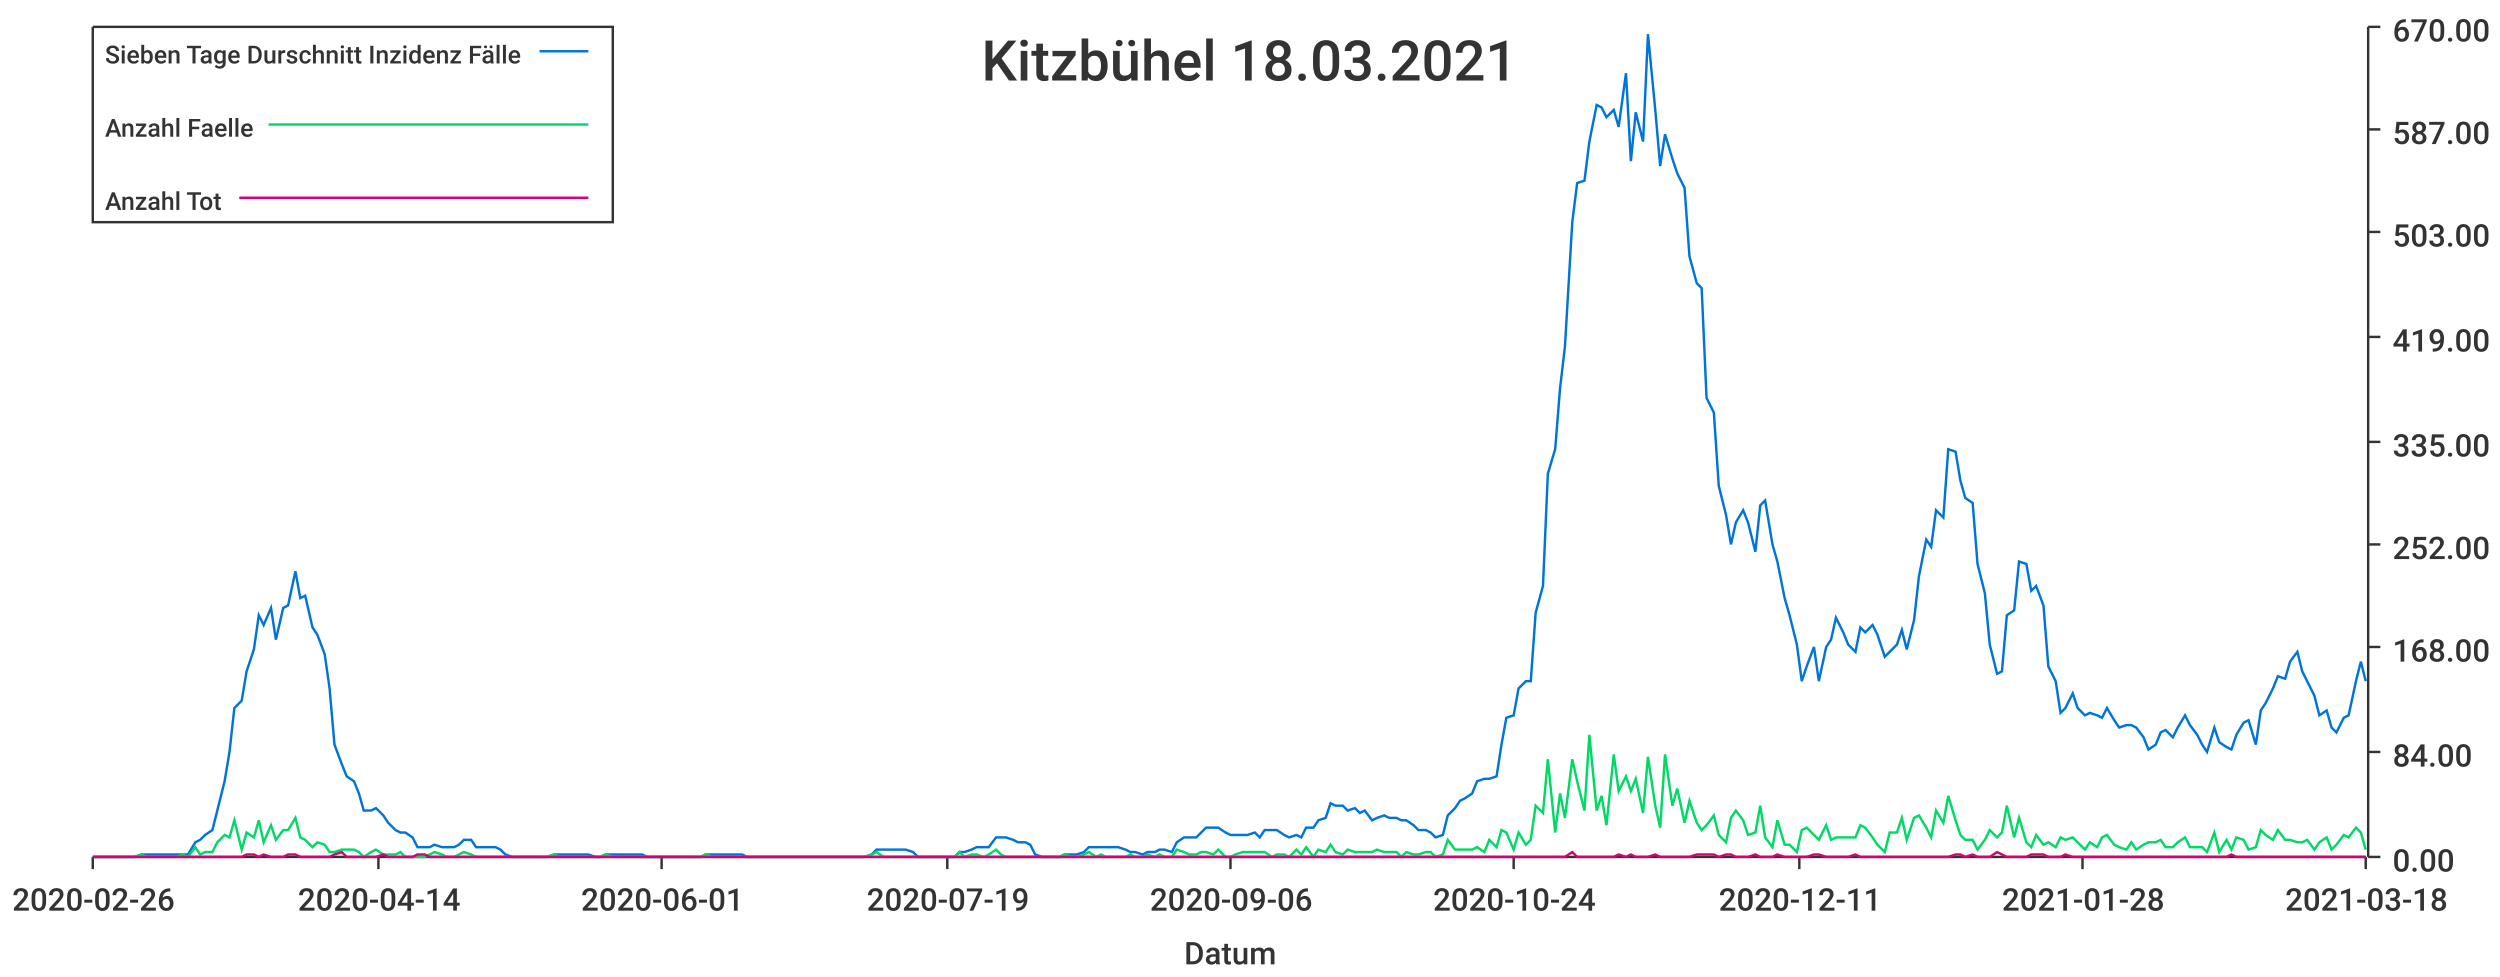
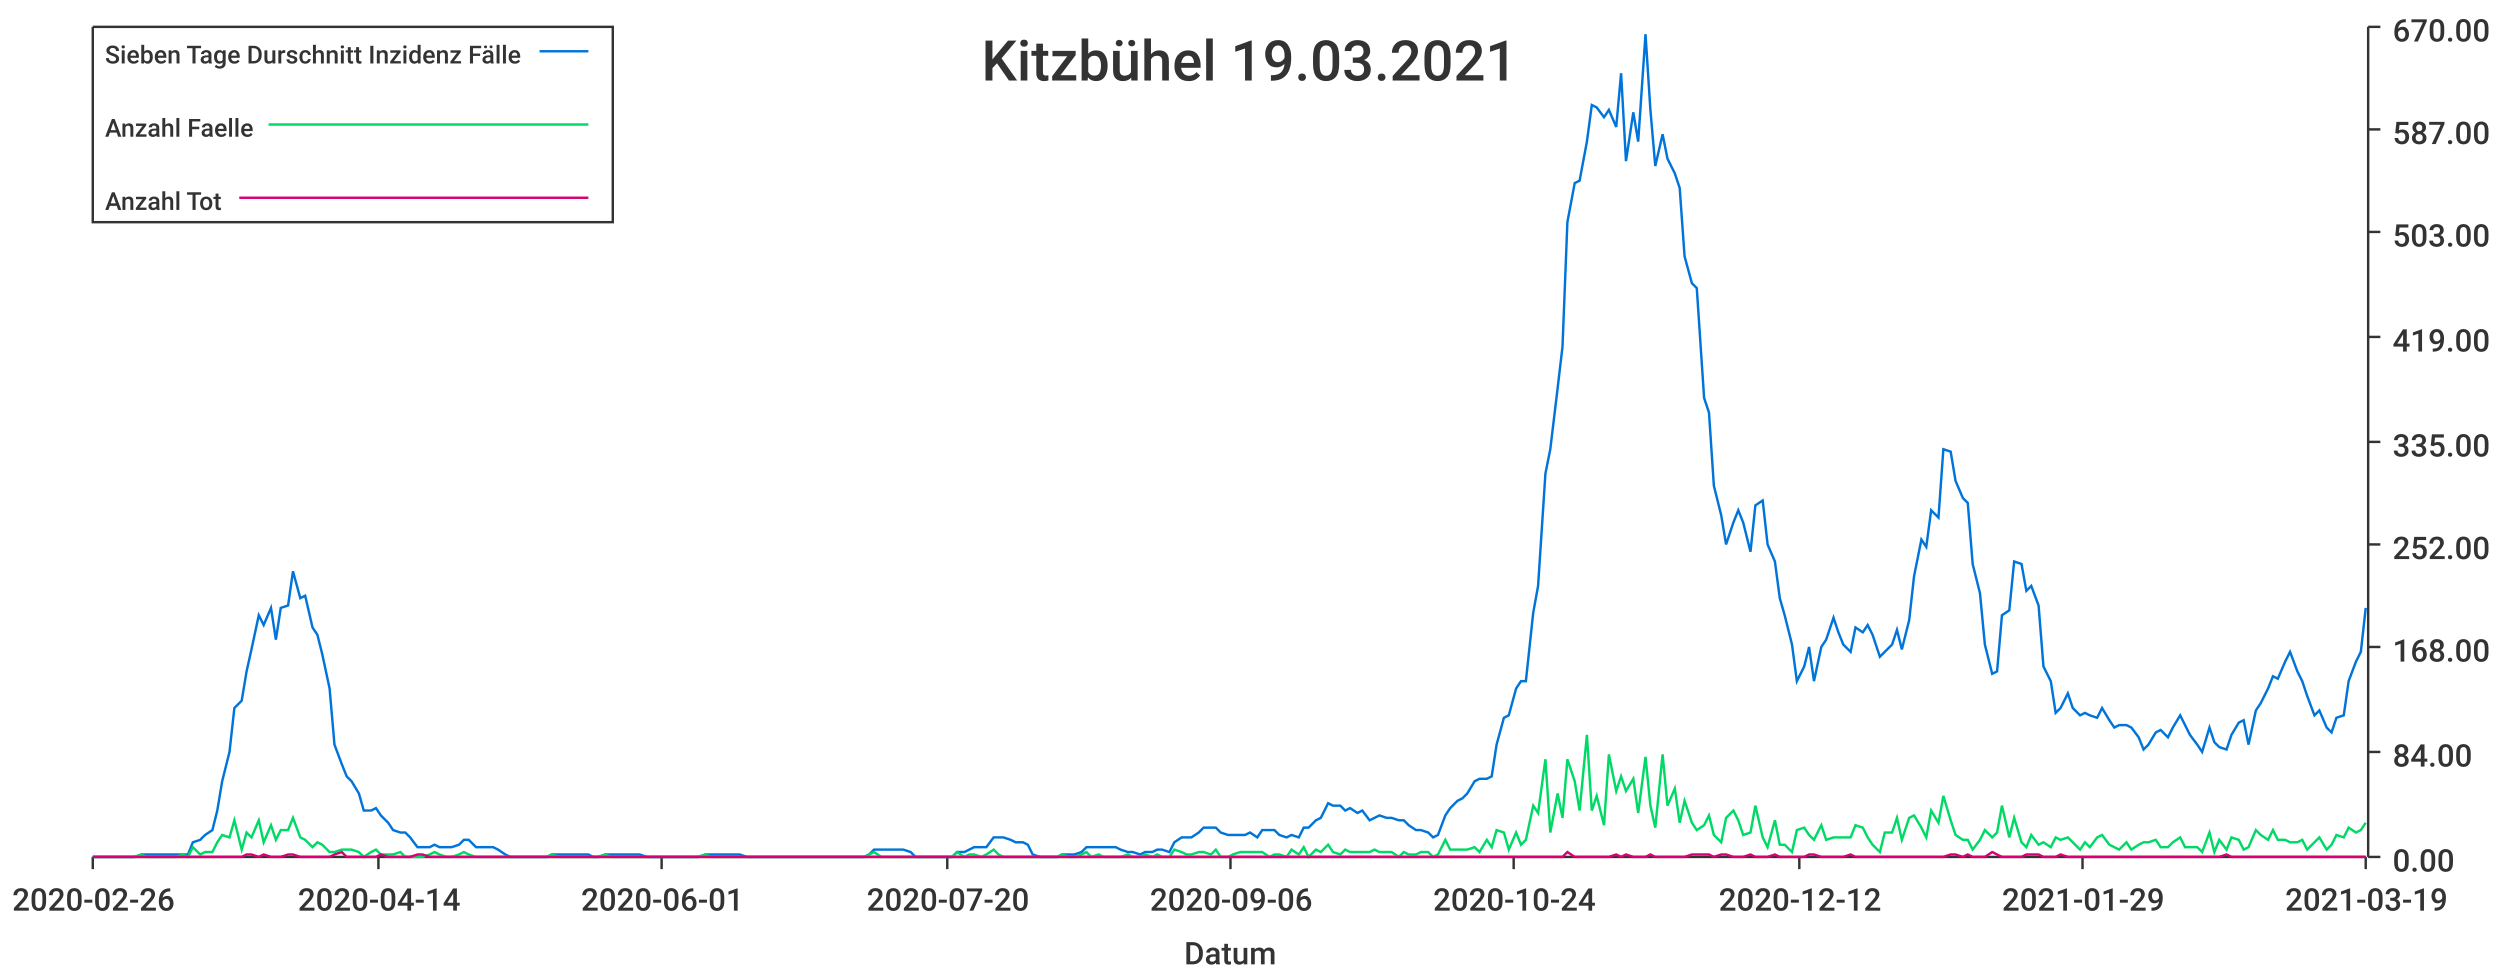
<svg xmlns="http://www.w3.org/2000/svg" width="1024" height="400">\n<path d="M 0 0 L 1024 0 L 1024 400 L 0 400 L 0 0" style="stroke-width:0;stroke:rgba(255,255,255,1.0);fill:rgba(255,255,255,1.0)" />
  <path d="M 38 11 L 969 11 L 969 351 L 38 351 L 38 11" style="stroke-width:0;stroke:rgba(255,255,255,1.0);fill:rgba(255,255,255,1.0)" />
  <path d="M 38 351 L 969 351" style="stroke-width:1;stroke:rgba(51,51,51,1.0);fill:none" />
  <path d="M 38 351 L 38 356" style="stroke-width:1;stroke:rgba(51,51,51,1.0);fill:none" />
  <text x="5" y="373" style="stroke-width:0;stroke:none;fill:rgba(51,51,51,1.0);font-size:12.8px;font-family:'Roboto Medium',sans-serif">2020-02-26</text>
  <path d="M 155 351 L 155 356" style="stroke-width:1;stroke:rgba(51,51,51,1.0);fill:none" />
  <text x="122" y="373" style="stroke-width:0;stroke:none;fill:rgba(51,51,51,1.0);font-size:12.8px;font-family:'Roboto Medium',sans-serif">2020-04-14</text>
  <path d="M 271 351 L 271 356" style="stroke-width:1;stroke:rgba(51,51,51,1.0);fill:none" />
  <text x="238" y="373" style="stroke-width:0;stroke:none;fill:rgba(51,51,51,1.0);font-size:12.8px;font-family:'Roboto Medium',sans-serif">2020-06-01</text>
  <path d="M 388 351 L 388 356" style="stroke-width:1;stroke:rgba(51,51,51,1.0);fill:none" />
-   <text x="355" y="373" style="stroke-width:0;stroke:none;fill:rgba(51,51,51,1.0);font-size:12.8px;font-family:'Roboto Medium',sans-serif">2020-07-19</text>
+   <text x="355" y="373" style="stroke-width:0;stroke:none;fill:rgba(51,51,51,1.0);font-size:12.8px;font-family:'Roboto Medium',sans-serif">2020-07-20</text>
  <path d="M 504 351 L 504 356" style="stroke-width:1;stroke:rgba(51,51,51,1.0);fill:none" />
  <text x="471" y="373" style="stroke-width:0;stroke:none;fill:rgba(51,51,51,1.0);font-size:12.8px;font-family:'Roboto Medium',sans-serif">2020-09-06</text>
  <path d="M 620 351 L 620 356" style="stroke-width:1;stroke:rgba(51,51,51,1.0);fill:none" />
  <text x="587" y="373" style="stroke-width:0;stroke:none;fill:rgba(51,51,51,1.0);font-size:12.8px;font-family:'Roboto Medium',sans-serif">2020-10-24</text>
  <path d="M 737 351 L 737 356" style="stroke-width:1;stroke:rgba(51,51,51,1.0);fill:none" />
-   <text x="704" y="373" style="stroke-width:0;stroke:none;fill:rgba(51,51,51,1.0);font-size:12.8px;font-family:'Roboto Medium',sans-serif">2020-12-11</text>
+   <text x="704" y="373" style="stroke-width:0;stroke:none;fill:rgba(51,51,51,1.0);font-size:12.8px;font-family:'Roboto Medium',sans-serif">2020-12-12</text>
  <path d="M 853 351 L 853 356" style="stroke-width:1;stroke:rgba(51,51,51,1.0);fill:none" />
-   <text x="820" y="373" style="stroke-width:0;stroke:none;fill:rgba(51,51,51,1.0);font-size:12.8px;font-family:'Roboto Medium',sans-serif">2021-01-28</text>
+   <text x="820" y="373" style="stroke-width:0;stroke:none;fill:rgba(51,51,51,1.0);font-size:12.8px;font-family:'Roboto Medium',sans-serif">2021-01-29</text>
  <path d="M 969 351 L 969 356" style="stroke-width:1;stroke:rgba(51,51,51,1.0);fill:none" />
-   <text x="936" y="373" style="stroke-width:0;stroke:none;fill:rgba(51,51,51,1.0);font-size:12.8px;font-family:'Roboto Medium',sans-serif">2021-03-18</text>
+   <text x="936" y="373" style="stroke-width:0;stroke:none;fill:rgba(51,51,51,1.0);font-size:12.8px;font-family:'Roboto Medium',sans-serif">2021-03-19</text>
  <text x="485" y="395" style="stroke-width:0;stroke:none;fill:rgba(51,51,51,1.0);font-size:12.8px;font-family:'Roboto Medium',sans-serif">Datum</text>
  <path d="M 970 351 L 970 11" style="stroke-width:1;stroke:rgba(51,51,51,1.0);fill:none" />
  <path d="M 970 351 L 975 351" style="stroke-width:1;stroke:rgba(51,51,51,1.0);fill:none" />
  <text x="980" y="357" style="stroke-width:0;stroke:none;fill:rgba(51,51,51,1.0);font-size:12.8px;font-family:'Roboto Medium',sans-serif">0.00</text>
  <path d="M 970 308 L 975 308" style="stroke-width:1;stroke:rgba(51,51,51,1.0);fill:none" />
  <text x="980" y="314" style="stroke-width:0;stroke:none;fill:rgba(51,51,51,1.0);font-size:12.8px;font-family:'Roboto Medium',sans-serif">84.00</text>
  <path d="M 970 265 L 975 265" style="stroke-width:1;stroke:rgba(51,51,51,1.0);fill:none" />
  <text x="980" y="271" style="stroke-width:0;stroke:none;fill:rgba(51,51,51,1.0);font-size:12.8px;font-family:'Roboto Medium',sans-serif">168.00</text>
  <path d="M 970 223 L 975 223" style="stroke-width:1;stroke:rgba(51,51,51,1.0);fill:none" />
  <text x="980" y="229" style="stroke-width:0;stroke:none;fill:rgba(51,51,51,1.0);font-size:12.8px;font-family:'Roboto Medium',sans-serif">252.00</text>
  <path d="M 970 181 L 975 181" style="stroke-width:1;stroke:rgba(51,51,51,1.0);fill:none" />
  <text x="980" y="187" style="stroke-width:0;stroke:none;fill:rgba(51,51,51,1.0);font-size:12.8px;font-family:'Roboto Medium',sans-serif">335.00</text>
  <path d="M 970 138 L 975 138" style="stroke-width:1;stroke:rgba(51,51,51,1.0);fill:none" />
  <text x="980" y="144" style="stroke-width:0;stroke:none;fill:rgba(51,51,51,1.0);font-size:12.8px;font-family:'Roboto Medium',sans-serif">419.00</text>
  <path d="M 970 95 L 975 95" style="stroke-width:1;stroke:rgba(51,51,51,1.0);fill:none" />
  <text x="980" y="101" style="stroke-width:0;stroke:none;fill:rgba(51,51,51,1.0);font-size:12.8px;font-family:'Roboto Medium',sans-serif">503.00</text>
  <path d="M 970 53 L 975 53" style="stroke-width:1;stroke:rgba(51,51,51,1.0);fill:none" />
  <text x="980" y="59" style="stroke-width:0;stroke:none;fill:rgba(51,51,51,1.0);font-size:12.8px;font-family:'Roboto Medium',sans-serif">587.00</text>
  <path d="M 970 11 L 975 11" style="stroke-width:1;stroke:rgba(51,51,51,1.0);fill:none" />
  <text x="980" y="17" style="stroke-width:0;stroke:none;fill:rgba(51,51,51,1.0);font-size:12.8px;font-family:'Roboto Medium',sans-serif">670.00</text>
-   <path d="M 38 351 L 41 351 L 43 351 L 46 351 L 48 351 L 51 351 L 53 351 L 55 351 L 58 350 L 60 350 L 63 350 L 65 350 L 67 350 L 70 350 L 72 350 L 75 350 L 77 350 L 80 345 L 82 344 L 84 342 L 87 340 L 89 332 L 92 320 L 94 308 L 96 290 L 99 287 L 101 275 L 104 266 L 106 252 L 108 256 L 111 249 L 113 262 L 116 249 L 118 248 L 121 234 L 123 245 L 125 244 L 128 257 L 130 260 L 133 268 L 135 282 L 137 305 L 140 313 L 142 318 L 145 320 L 147 325 L 149 332 L 152 332 L 154 331 L 157 334 L 159 337 L 162 340 L 164 341 L 166 341 L 169 343 L 171 347 L 174 347 L 176 347 L 178 346 L 181 347 L 183 347 L 186 347 L 188 346 L 190 344 L 193 344 L 195 347 L 198 347 L 200 347 L 203 347 L 205 348 L 207 350 L 210 351 L 212 351 L 215 351 L 217 351 L 219 351 L 222 351 L 224 351 L 227 350 L 229 350 L 231 350 L 234 350 L 236 350 L 239 350 L 241 350 L 244 351 L 246 351 L 248 350 L 251 350 L 253 350 L 256 350 L 258 350 L 260 350 L 263 350 L 265 351 L 268 351 L 270 351 L 272 351 L 275 351 L 277 351 L 280 351 L 282 351 L 285 351 L 287 351 L 289 350 L 292 350 L 294 350 L 297 350 L 299 350 L 301 350 L 304 350 L 306 351 L 309 351 L 311 351 L 313 351 L 316 351 L 318 351 L 321 351 L 323 351 L 326 351 L 328 351 L 330 351 L 333 351 L 335 351 L 338 351 L 340 351 L 342 351 L 345 351 L 347 351 L 350 351 L 352 351 L 354 351 L 357 350 L 359 348 L 362 348 L 364 348 L 367 348 L 369 348 L 371 348 L 374 349 L 376 351 L 379 351 L 381 351 L 383 351 L 386 351 L 388 351 L 391 351 L 393 349 L 395 349 L 398 348 L 400 347 L 403 347 L 405 347 L 408 343 L 410 343 L 412 343 L 415 344 L 417 345 L 420 345 L 422 346 L 424 350 L 427 351 L 429 351 L 432 351 L 434 351 L 436 350 L 439 350 L 441 350 L 444 349 L 446 347 L 449 347 L 451 347 L 453 347 L 456 347 L 458 347 L 461 348 L 463 349 L 465 349 L 468 350 L 470 349 L 473 349 L 475 348 L 477 348 L 480 349 L 482 345 L 485 343 L 487 343 L 490 343 L 492 341 L 494 339 L 497 339 L 499 339 L 502 341 L 504 342 L 506 342 L 509 342 L 511 342 L 514 341 L 516 343 L 518 340 L 521 340 L 523 340 L 526 342 L 528 343 L 531 342 L 533 343 L 535 339 L 538 339 L 540 336 L 543 335 L 545 329 L 547 330 L 550 330 L 552 332 L 555 331 L 557 333 L 559 332 L 562 336 L 564 335 L 567 334 L 569 335 L 572 335 L 574 336 L 576 336 L 579 338 L 581 340 L 584 340 L 586 341 L 588 343 L 591 342 L 593 334 L 596 331 L 598 328 L 600 327 L 603 325 L 605 320 L 608 319 L 610 319 L 613 318 L 615 305 L 617 294 L 620 293 L 622 282 L 625 279 L 627 279 L 629 251 L 632 240 L 634 194 L 637 184 L 639 159 L 641 142 L 644 91 L 646 75 L 649 74 L 651 58 L 654 43 L 656 44 L 658 48 L 661 45 L 663 52 L 666 30 L 668 66 L 670 46 L 673 58 L 675 14 L 678 45 L 680 68 L 682 55 L 685 65 L 687 71 L 690 77 L 692 105 L 695 116 L 697 118 L 699 163 L 702 169 L 704 199 L 707 211 L 709 223 L 711 214 L 714 209 L 716 214 L 719 226 L 721 207 L 723 205 L 726 223 L 728 230 L 731 245 L 733 252 L 736 264 L 738 279 L 740 273 L 743 265 L 745 279 L 748 265 L 750 262 L 752 253 L 755 259 L 757 264 L 760 267 L 762 257 L 764 259 L 767 256 L 769 260 L 772 269 L 774 267 L 777 264 L 779 258 L 781 266 L 784 254 L 786 236 L 789 221 L 791 224 L 793 209 L 796 212 L 798 184 L 801 185 L 803 197 L 805 204 L 808 206 L 810 231 L 813 243 L 815 264 L 818 276 L 820 275 L 822 252 L 825 250 L 827 230 L 830 231 L 832 242 L 834 240 L 837 248 L 839 273 L 842 279 L 844 292 L 846 290 L 849 284 L 851 290 L 854 293 L 856 292 L 859 293 L 861 294 L 863 290 L 866 295 L 868 298 L 871 297 L 873 297 L 875 298 L 878 302 L 880 307 L 883 305 L 885 300 L 887 299 L 890 302 L 892 298 L 895 293 L 897 297 L 900 301 L 902 305 L 904 308 L 907 298 L 909 304 L 912 306 L 914 307 L 916 301 L 919 296 L 921 295 L 924 305 L 926 291 L 928 288 L 931 282 L 933 277 L 936 278 L 938 271 L 941 267 L 943 275 L 945 279 L 948 285 L 950 293 L 953 291 L 955 298 L 957 300 L 960 294 L 962 293 L 965 279 L 967 271 L 969 279" style="stroke-width:1;stroke:rgba(0,116,217,1.0);fill:none" />
-   <path d="M 38 351 L 41 351 L 43 351 L 46 351 L 48 351 L 51 351 L 53 351 L 55 351 L 58 350 L 60 351 L 63 351 L 65 351 L 67 351 L 70 351 L 72 351 L 75 350 L 77 351 L 80 347 L 82 350 L 84 349 L 87 349 L 89 345 L 92 342 L 94 343 L 96 336 L 99 348 L 101 341 L 104 343 L 106 336 L 108 345 L 111 338 L 113 344 L 116 340 L 118 340 L 121 335 L 123 343 L 125 344 L 128 347 L 130 345 L 133 346 L 135 349 L 137 349 L 140 348 L 142 348 L 145 348 L 147 349 L 149 351 L 152 349 L 154 348 L 157 350 L 159 350 L 162 350 L 164 349 L 166 351 L 169 351 L 171 351 L 174 351 L 176 350 L 178 349 L 181 350 L 183 351 L 186 351 L 188 350 L 190 349 L 193 350 L 195 351 L 198 351 L 200 351 L 203 351 L 205 351 L 207 351 L 210 351 L 212 351 L 215 351 L 217 351 L 219 351 L 222 351 L 224 351 L 227 350 L 229 351 L 231 351 L 234 351 L 236 351 L 239 351 L 241 351 L 244 351 L 246 351 L 248 350 L 251 351 L 253 351 L 256 351 L 258 351 L 260 351 L 263 351 L 265 351 L 268 351 L 270 351 L 272 351 L 275 351 L 277 351 L 280 351 L 282 351 L 285 351 L 287 351 L 289 350 L 292 351 L 294 351 L 297 351 L 299 351 L 301 351 L 304 351 L 306 351 L 309 351 L 311 351 L 313 351 L 316 351 L 318 351 L 321 351 L 323 351 L 326 351 L 328 351 L 330 351 L 333 351 L 335 351 L 338 351 L 340 351 L 342 351 L 345 351 L 347 351 L 350 351 L 352 351 L 354 351 L 357 350 L 359 349 L 362 351 L 364 351 L 367 351 L 369 351 L 371 351 L 374 351 L 376 351 L 379 351 L 381 351 L 383 351 L 386 351 L 388 351 L 391 351 L 393 349 L 395 351 L 398 350 L 400 350 L 403 351 L 405 350 L 408 348 L 410 350 L 412 351 L 415 351 L 417 351 L 420 351 L 422 351 L 424 351 L 427 351 L 429 351 L 432 351 L 434 351 L 436 350 L 439 351 L 441 351 L 444 350 L 446 349 L 449 351 L 451 350 L 453 351 L 456 351 L 458 351 L 461 351 L 463 350 L 465 351 L 468 351 L 470 350 L 473 351 L 475 350 L 477 351 L 480 351 L 482 348 L 485 349 L 487 350 L 490 350 L 492 349 L 494 349 L 497 350 L 499 348 L 502 351 L 504 351 L 506 350 L 509 349 L 511 349 L 514 349 L 516 349 L 518 349 L 521 351 L 523 350 L 526 350 L 528 351 L 531 348 L 533 350 L 535 347 L 538 351 L 540 348 L 543 349 L 545 346 L 547 349 L 550 350 L 552 348 L 555 349 L 557 349 L 559 349 L 562 349 L 564 348 L 567 349 L 569 349 L 572 349 L 574 351 L 576 349 L 579 350 L 581 350 L 584 349 L 586 349 L 588 351 L 591 350 L 593 344 L 596 348 L 598 348 L 600 348 L 603 348 L 605 347 L 608 349 L 610 344 L 613 347 L 615 340 L 617 341 L 620 348 L 622 341 L 625 346 L 627 344 L 629 330 L 632 333 L 634 311 L 637 341 L 639 325 L 641 335 L 644 311 L 646 320 L 649 332 L 651 301 L 654 332 L 656 326 L 658 338 L 661 309 L 663 324 L 666 318 L 668 324 L 670 319 L 673 333 L 675 310 L 678 330 L 680 339 L 682 309 L 685 330 L 687 323 L 690 337 L 692 328 L 695 337 L 697 340 L 699 338 L 702 334 L 704 342 L 707 345 L 709 335 L 711 332 L 714 336 L 716 342 L 719 341 L 721 330 L 723 343 L 726 347 L 728 336 L 731 346 L 733 346 L 736 349 L 738 340 L 740 339 L 743 342 L 745 344 L 748 338 L 750 344 L 752 343 L 755 343 L 757 343 L 760 343 L 762 338 L 764 339 L 767 343 L 769 346 L 772 349 L 774 341 L 777 341 L 779 335 L 781 344 L 784 335 L 786 334 L 789 339 L 791 343 L 793 332 L 796 337 L 798 326 L 801 336 L 803 342 L 805 344 L 808 344 L 810 348 L 813 344 L 815 340 L 818 343 L 820 341 L 822 330 L 825 343 L 827 335 L 830 345 L 832 347 L 834 342 L 837 346 L 839 345 L 842 347 L 844 343 L 846 344 L 849 343 L 851 345 L 854 348 L 856 345 L 859 347 L 861 343 L 863 342 L 866 346 L 868 347 L 871 348 L 873 345 L 875 348 L 878 346 L 880 345 L 883 345 L 885 344 L 887 347 L 890 347 L 892 345 L 895 343 L 897 347 L 900 347 L 902 347 L 904 349 L 907 341 L 909 349 L 912 344 L 914 348 L 916 343 L 919 344 L 921 348 L 924 347 L 926 340 L 928 342 L 931 344 L 933 340 L 936 344 L 938 344 L 941 345 L 943 345 L 945 344 L 948 348 L 950 345 L 953 343 L 955 348 L 957 346 L 960 342 L 962 343 L 965 339 L 967 341 L 969 348" style="stroke-width:1;stroke:rgba(0,217,101,1.0);fill:none" />
-   <path d="M 38 351 L 41 351 L 43 351 L 46 351 L 48 351 L 51 351 L 53 351 L 55 351 L 58 351 L 60 351 L 63 351 L 65 351 L 67 351 L 70 351 L 72 351 L 75 351 L 77 351 L 80 351 L 82 351 L 84 351 L 87 351 L 89 351 L 92 351 L 94 351 L 96 351 L 99 351 L 101 350 L 104 350 L 106 351 L 108 350 L 111 351 L 113 351 L 116 351 L 118 350 L 121 350 L 123 351 L 125 351 L 128 351 L 130 351 L 133 351 L 135 351 L 137 350 L 140 349 L 142 351 L 145 351 L 147 351 L 149 351 L 152 351 L 154 351 L 157 350 L 159 351 L 162 351 L 164 351 L 166 351 L 169 351 L 171 350 L 174 350 L 176 351 L 178 351 L 181 351 L 183 351 L 186 351 L 188 351 L 190 351 L 193 351 L 195 351 L 198 351 L 200 351 L 203 351 L 205 351 L 207 351 L 210 351 L 212 351 L 215 351 L 217 351 L 219 351 L 222 351 L 224 351 L 227 351 L 229 351 L 231 351 L 234 351 L 236 351 L 239 351 L 241 351 L 244 351 L 246 351 L 248 351 L 251 351 L 253 351 L 256 351 L 258 351 L 260 351 L 263 351 L 265 351 L 268 351 L 270 351 L 272 351 L 275 351 L 277 351 L 280 351 L 282 351 L 285 351 L 287 351 L 289 351 L 292 351 L 294 351 L 297 351 L 299 351 L 301 351 L 304 351 L 306 351 L 309 351 L 311 351 L 313 351 L 316 351 L 318 351 L 321 351 L 323 351 L 326 351 L 328 351 L 330 351 L 333 351 L 335 351 L 338 351 L 340 351 L 342 351 L 345 351 L 347 351 L 350 351 L 352 351 L 354 351 L 357 351 L 359 351 L 362 351 L 364 351 L 367 351 L 369 351 L 371 351 L 374 351 L 376 351 L 379 351 L 381 351 L 383 351 L 386 351 L 388 351 L 391 351 L 393 351 L 395 351 L 398 351 L 400 351 L 403 351 L 405 351 L 408 351 L 410 351 L 412 351 L 415 351 L 417 351 L 420 351 L 422 351 L 424 351 L 427 351 L 429 351 L 432 351 L 434 351 L 436 351 L 439 351 L 441 351 L 444 351 L 446 351 L 449 351 L 451 351 L 453 351 L 456 351 L 458 351 L 461 351 L 463 351 L 465 351 L 468 351 L 470 351 L 473 351 L 475 351 L 477 351 L 480 351 L 482 351 L 485 351 L 487 351 L 490 351 L 492 351 L 494 351 L 497 351 L 499 351 L 502 351 L 504 351 L 506 351 L 509 351 L 511 351 L 514 351 L 516 351 L 518 351 L 521 351 L 523 351 L 526 351 L 528 351 L 531 351 L 533 351 L 535 351 L 538 351 L 540 351 L 543 351 L 545 351 L 547 351 L 550 351 L 552 351 L 555 351 L 557 351 L 559 351 L 562 351 L 564 351 L 567 351 L 569 351 L 572 351 L 574 351 L 576 351 L 579 351 L 581 351 L 584 351 L 586 351 L 588 351 L 591 351 L 593 351 L 596 351 L 598 351 L 600 351 L 603 351 L 605 351 L 608 351 L 610 351 L 613 351 L 615 351 L 617 351 L 620 351 L 622 351 L 625 351 L 627 351 L 629 351 L 632 351 L 634 351 L 637 351 L 639 351 L 641 351 L 644 349 L 646 351 L 649 351 L 651 351 L 654 351 L 656 351 L 658 351 L 661 351 L 663 350 L 666 351 L 668 350 L 670 351 L 673 351 L 675 351 L 678 350 L 680 351 L 682 351 L 685 351 L 687 351 L 690 351 L 692 351 L 695 350 L 697 350 L 699 350 L 702 350 L 704 351 L 707 350 L 709 350 L 711 351 L 714 351 L 716 351 L 719 350 L 721 351 L 723 351 L 726 351 L 728 350 L 731 351 L 733 351 L 736 351 L 738 351 L 740 351 L 743 350 L 745 350 L 748 351 L 750 351 L 752 351 L 755 351 L 757 351 L 760 350 L 762 351 L 764 351 L 767 351 L 769 351 L 772 351 L 774 351 L 777 351 L 779 351 L 781 351 L 784 351 L 786 351 L 789 351 L 791 351 L 793 351 L 796 351 L 798 351 L 801 350 L 803 350 L 805 351 L 808 350 L 810 351 L 813 351 L 815 351 L 818 349 L 820 350 L 822 351 L 825 351 L 827 351 L 830 351 L 832 350 L 834 350 L 837 350 L 839 351 L 842 351 L 844 351 L 846 350 L 849 351 L 851 351 L 854 351 L 856 351 L 859 351 L 861 351 L 863 351 L 866 351 L 868 351 L 871 351 L 873 351 L 875 351 L 878 351 L 880 351 L 883 351 L 885 351 L 887 351 L 890 351 L 892 351 L 895 351 L 897 351 L 900 351 L 902 351 L 904 351 L 907 351 L 909 351 L 912 351 L 914 350 L 916 351 L 919 351 L 921 351 L 924 351 L 926 351 L 928 351 L 931 351 L 933 351 L 936 351 L 938 351 L 941 351 L 943 351 L 945 351 L 948 351 L 950 351 L 953 351 L 955 351 L 957 351 L 960 351 L 962 351 L 965 351 L 967 351 L 969 351" style="stroke-width:1;stroke:rgba(217,0,116,1.0);fill:none" />
-   <text x="402" y="33" style="stroke-width:0;stroke:none;fill:rgba(51,51,51,1.0);font-size:23.0px;font-family:'Roboto Medium',sans-serif">Kitzbühel 18.03.2021</text>
+   <path d="M 38 351 L 41 351 L 43 351 L 46 351 L 48 351 L 51 351 L 53 351 L 55 351 L 58 350 L 60 350 L 63 350 L 65 350 L 67 350 L 70 350 L 72 350 L 75 350 L 77 350 L 79 345 L 82 344 L 84 342 L 87 340 L 89 332 L 91 320 L 94 308 L 96 290 L 99 287 L 101 275 L 103 266 L 106 252 L 108 256 L 111 249 L 113 262 L 115 249 L 118 248 L 120 234 L 123 245 L 125 244 L 128 257 L 130 260 L 132 268 L 135 282 L 137 305 L 140 313 L 142 318 L 144 320 L 147 325 L 149 332 L 152 332 L 154 331 L 156 334 L 159 337 L 161 340 L 164 341 L 166 341 L 168 343 L 171 347 L 173 347 L 176 347 L 178 346 L 180 347 L 183 347 L 185 347 L 188 346 L 190 344 L 192 344 L 195 347 L 197 347 L 200 347 L 202 347 L 204 348 L 207 350 L 209 351 L 212 351 L 214 351 L 217 351 L 219 351 L 221 351 L 224 351 L 226 350 L 229 350 L 231 350 L 233 350 L 236 350 L 238 350 L 241 350 L 243 351 L 245 351 L 248 350 L 250 350 L 253 350 L 255 350 L 257 350 L 260 350 L 262 350 L 265 351 L 267 351 L 269 351 L 272 351 L 274 351 L 277 351 L 279 351 L 281 351 L 284 351 L 286 351 L 289 350 L 291 350 L 294 350 L 296 350 L 298 350 L 301 350 L 303 350 L 306 351 L 308 351 L 310 351 L 313 351 L 315 351 L 318 351 L 320 351 L 322 351 L 325 351 L 327 351 L 330 351 L 332 351 L 334 351 L 337 351 L 339 351 L 342 351 L 344 351 L 346 351 L 349 351 L 351 351 L 354 351 L 356 350 L 358 348 L 361 348 L 363 348 L 366 348 L 368 348 L 370 348 L 373 349 L 375 351 L 378 351 L 380 351 L 383 351 L 385 351 L 387 351 L 390 351 L 392 349 L 395 349 L 397 348 L 399 347 L 402 347 L 404 347 L 407 343 L 409 343 L 411 343 L 414 344 L 416 345 L 419 345 L 421 346 L 423 350 L 426 351 L 428 351 L 431 351 L 433 351 L 435 350 L 438 350 L 440 350 L 443 349 L 445 347 L 447 347 L 450 347 L 452 347 L 455 347 L 457 347 L 459 348 L 462 349 L 464 349 L 467 350 L 469 349 L 472 349 L 474 348 L 476 348 L 479 349 L 481 345 L 484 343 L 486 343 L 488 343 L 491 341 L 493 339 L 496 339 L 498 339 L 500 341 L 503 342 L 505 342 L 508 342 L 510 342 L 512 341 L 515 343 L 517 340 L 520 340 L 522 340 L 524 342 L 527 343 L 529 342 L 532 343 L 534 339 L 536 339 L 539 336 L 541 335 L 544 329 L 546 330 L 549 330 L 551 332 L 553 331 L 556 333 L 558 332 L 561 336 L 563 335 L 565 334 L 568 335 L 570 335 L 573 336 L 575 336 L 577 338 L 580 340 L 582 340 L 585 341 L 587 343 L 589 342 L 592 334 L 594 331 L 597 328 L 599 327 L 601 325 L 604 320 L 606 319 L 609 319 L 611 318 L 613 305 L 616 294 L 618 293 L 621 282 L 623 279 L 625 279 L 628 251 L 630 240 L 633 194 L 635 184 L 638 159 L 640 142 L 642 91 L 645 75 L 647 74 L 650 58 L 652 43 L 654 44 L 657 48 L 659 45 L 662 52 L 664 30 L 666 66 L 669 46 L 671 58 L 674 14 L 676 45 L 678 68 L 681 55 L 683 65 L 686 71 L 688 77 L 690 105 L 693 116 L 695 118 L 698 163 L 700 169 L 702 199 L 705 211 L 707 223 L 710 214 L 712 209 L 714 214 L 717 226 L 719 207 L 722 205 L 724 223 L 727 230 L 729 245 L 731 252 L 734 264 L 736 279 L 739 273 L 741 265 L 743 279 L 746 265 L 748 262 L 751 253 L 753 259 L 755 264 L 758 267 L 760 257 L 763 259 L 765 256 L 767 260 L 770 269 L 772 267 L 775 264 L 777 258 L 779 266 L 782 254 L 784 236 L 787 221 L 789 224 L 791 209 L 794 212 L 796 184 L 799 185 L 801 197 L 804 204 L 806 206 L 808 231 L 811 243 L 813 264 L 816 276 L 818 275 L 820 252 L 823 250 L 825 230 L 828 231 L 830 242 L 832 240 L 835 248 L 837 273 L 840 279 L 842 292 L 844 290 L 847 284 L 849 290 L 852 293 L 854 292 L 856 293 L 859 294 L 861 290 L 864 295 L 866 298 L 868 297 L 871 297 L 873 298 L 876 302 L 878 307 L 880 305 L 883 300 L 885 299 L 888 302 L 890 298 L 893 293 L 895 297 L 897 301 L 900 305 L 902 308 L 905 298 L 907 304 L 909 306 L 912 307 L 914 301 L 917 296 L 919 295 L 921 305 L 924 291 L 926 288 L 929 282 L 931 277 L 933 278 L 936 271 L 938 267 L 941 275 L 943 279 L 945 285 L 948 293 L 950 291 L 953 298 L 955 300 L 957 294 L 960 293 L 962 279 L 965 271 L 967 267 L 969 249" style="stroke-width:1;stroke:rgba(0,116,217,1.0);fill:none" />
+   <path d="M 38 351 L 41 351 L 43 351 L 46 351 L 48 351 L 51 351 L 53 351 L 55 351 L 58 350 L 60 351 L 63 351 L 65 351 L 67 351 L 70 351 L 72 351 L 75 350 L 77 351 L 79 347 L 82 350 L 84 349 L 87 349 L 89 345 L 91 342 L 94 343 L 96 336 L 99 348 L 101 341 L 103 343 L 106 336 L 108 345 L 111 338 L 113 344 L 115 340 L 118 340 L 120 335 L 123 343 L 125 344 L 128 347 L 130 345 L 132 346 L 135 349 L 137 349 L 140 348 L 142 348 L 144 348 L 147 349 L 149 351 L 152 349 L 154 348 L 156 350 L 159 350 L 161 350 L 164 349 L 166 351 L 168 351 L 171 351 L 173 351 L 176 350 L 178 349 L 180 350 L 183 351 L 185 351 L 188 350 L 190 349 L 192 350 L 195 351 L 197 351 L 200 351 L 202 351 L 204 351 L 207 351 L 209 351 L 212 351 L 214 351 L 217 351 L 219 351 L 221 351 L 224 351 L 226 350 L 229 351 L 231 351 L 233 351 L 236 351 L 238 351 L 241 351 L 243 351 L 245 351 L 248 350 L 250 351 L 253 351 L 255 351 L 257 351 L 260 351 L 262 351 L 265 351 L 267 351 L 269 351 L 272 351 L 274 351 L 277 351 L 279 351 L 281 351 L 284 351 L 286 351 L 289 350 L 291 351 L 294 351 L 296 351 L 298 351 L 301 351 L 303 351 L 306 351 L 308 351 L 310 351 L 313 351 L 315 351 L 318 351 L 320 351 L 322 351 L 325 351 L 327 351 L 330 351 L 332 351 L 334 351 L 337 351 L 339 351 L 342 351 L 344 351 L 346 351 L 349 351 L 351 351 L 354 351 L 356 350 L 358 349 L 361 351 L 363 351 L 366 351 L 368 351 L 370 351 L 373 351 L 375 351 L 378 351 L 380 351 L 383 351 L 385 351 L 387 351 L 390 351 L 392 349 L 395 351 L 397 350 L 399 350 L 402 351 L 404 350 L 407 348 L 409 350 L 411 351 L 414 351 L 416 351 L 419 351 L 421 351 L 423 351 L 426 351 L 428 351 L 431 351 L 433 351 L 435 350 L 438 351 L 440 351 L 443 350 L 445 349 L 447 351 L 450 350 L 452 351 L 455 351 L 457 351 L 459 351 L 462 350 L 464 351 L 467 351 L 469 350 L 472 351 L 474 350 L 476 351 L 479 351 L 481 348 L 484 349 L 486 350 L 488 350 L 491 349 L 493 349 L 496 350 L 498 348 L 500 351 L 503 351 L 505 350 L 508 349 L 510 349 L 512 349 L 515 349 L 517 349 L 520 351 L 522 350 L 524 350 L 527 351 L 529 348 L 532 350 L 534 347 L 536 351 L 539 348 L 541 349 L 544 346 L 546 349 L 549 350 L 551 348 L 553 349 L 556 349 L 558 349 L 561 349 L 563 348 L 565 349 L 568 349 L 570 349 L 573 351 L 575 349 L 577 350 L 580 350 L 582 349 L 585 349 L 587 351 L 589 350 L 592 344 L 594 348 L 597 348 L 599 348 L 601 348 L 604 347 L 606 349 L 609 344 L 611 347 L 613 340 L 616 341 L 618 348 L 621 341 L 623 346 L 625 344 L 628 330 L 630 333 L 633 311 L 635 341 L 638 325 L 640 335 L 642 311 L 645 320 L 647 332 L 650 301 L 652 332 L 654 326 L 657 338 L 659 309 L 662 324 L 664 318 L 666 324 L 669 319 L 671 333 L 674 310 L 676 330 L 678 339 L 681 309 L 683 330 L 686 323 L 688 337 L 690 328 L 693 337 L 695 340 L 698 338 L 700 334 L 702 342 L 705 345 L 707 335 L 710 332 L 712 336 L 714 342 L 717 341 L 719 330 L 722 343 L 724 347 L 727 336 L 729 346 L 731 346 L 734 349 L 736 340 L 739 339 L 741 342 L 743 344 L 746 338 L 748 344 L 751 343 L 753 343 L 755 343 L 758 343 L 760 338 L 763 339 L 765 343 L 767 346 L 770 349 L 772 341 L 775 341 L 777 335 L 779 344 L 782 335 L 784 334 L 787 339 L 789 343 L 791 332 L 794 337 L 796 326 L 799 336 L 801 342 L 804 344 L 806 344 L 808 348 L 811 344 L 813 340 L 816 343 L 818 341 L 820 330 L 823 343 L 825 335 L 828 345 L 830 347 L 832 342 L 835 346 L 837 345 L 840 347 L 842 343 L 844 344 L 847 343 L 849 345 L 852 348 L 854 345 L 856 347 L 859 343 L 861 342 L 864 346 L 866 347 L 868 348 L 871 345 L 873 348 L 876 346 L 878 345 L 880 345 L 883 344 L 885 347 L 888 347 L 890 345 L 893 343 L 895 347 L 897 347 L 900 347 L 902 349 L 905 341 L 907 349 L 909 344 L 912 348 L 914 343 L 917 344 L 919 348 L 921 347 L 924 340 L 926 342 L 929 344 L 931 340 L 933 344 L 936 344 L 938 345 L 941 345 L 943 344 L 945 348 L 948 345 L 950 343 L 953 348 L 955 346 L 957 342 L 960 343 L 962 339 L 965 341 L 967 340 L 969 337" style="stroke-width:1;stroke:rgba(0,217,101,1.0);fill:none" />
+   <path d="M 38 351 L 41 351 L 43 351 L 46 351 L 48 351 L 51 351 L 53 351 L 55 351 L 58 351 L 60 351 L 63 351 L 65 351 L 67 351 L 70 351 L 72 351 L 75 351 L 77 351 L 79 351 L 82 351 L 84 351 L 87 351 L 89 351 L 91 351 L 94 351 L 96 351 L 99 351 L 101 350 L 103 350 L 106 351 L 108 350 L 111 351 L 113 351 L 115 351 L 118 350 L 120 350 L 123 351 L 125 351 L 128 351 L 130 351 L 132 351 L 135 351 L 137 350 L 140 349 L 142 351 L 144 351 L 147 351 L 149 351 L 152 351 L 154 351 L 156 350 L 159 351 L 161 351 L 164 351 L 166 351 L 168 351 L 171 350 L 173 350 L 176 351 L 178 351 L 180 351 L 183 351 L 185 351 L 188 351 L 190 351 L 192 351 L 195 351 L 197 351 L 200 351 L 202 351 L 204 351 L 207 351 L 209 351 L 212 351 L 214 351 L 217 351 L 219 351 L 221 351 L 224 351 L 226 351 L 229 351 L 231 351 L 233 351 L 236 351 L 238 351 L 241 351 L 243 351 L 245 351 L 248 351 L 250 351 L 253 351 L 255 351 L 257 351 L 260 351 L 262 351 L 265 351 L 267 351 L 269 351 L 272 351 L 274 351 L 277 351 L 279 351 L 281 351 L 284 351 L 286 351 L 289 351 L 291 351 L 294 351 L 296 351 L 298 351 L 301 351 L 303 351 L 306 351 L 308 351 L 310 351 L 313 351 L 315 351 L 318 351 L 320 351 L 322 351 L 325 351 L 327 351 L 330 351 L 332 351 L 334 351 L 337 351 L 339 351 L 342 351 L 344 351 L 346 351 L 349 351 L 351 351 L 354 351 L 356 351 L 358 351 L 361 351 L 363 351 L 366 351 L 368 351 L 370 351 L 373 351 L 375 351 L 378 351 L 380 351 L 383 351 L 385 351 L 387 351 L 390 351 L 392 351 L 395 351 L 397 351 L 399 351 L 402 351 L 404 351 L 407 351 L 409 351 L 411 351 L 414 351 L 416 351 L 419 351 L 421 351 L 423 351 L 426 351 L 428 351 L 431 351 L 433 351 L 435 351 L 438 351 L 440 351 L 443 351 L 445 351 L 447 351 L 450 351 L 452 351 L 455 351 L 457 351 L 459 351 L 462 351 L 464 351 L 467 351 L 469 351 L 472 351 L 474 351 L 476 351 L 479 351 L 481 351 L 484 351 L 486 351 L 488 351 L 491 351 L 493 351 L 496 351 L 498 351 L 500 351 L 503 351 L 505 351 L 508 351 L 510 351 L 512 351 L 515 351 L 517 351 L 520 351 L 522 351 L 524 351 L 527 351 L 529 351 L 532 351 L 534 351 L 536 351 L 539 351 L 541 351 L 544 351 L 546 351 L 549 351 L 551 351 L 553 351 L 556 351 L 558 351 L 561 351 L 563 351 L 565 351 L 568 351 L 570 351 L 573 351 L 575 351 L 577 351 L 580 351 L 582 351 L 585 351 L 587 351 L 589 351 L 592 351 L 594 351 L 597 351 L 599 351 L 601 351 L 604 351 L 606 351 L 609 351 L 611 351 L 613 351 L 616 351 L 618 351 L 621 351 L 623 351 L 625 351 L 628 351 L 630 351 L 633 351 L 635 351 L 638 351 L 640 351 L 642 349 L 645 351 L 647 351 L 650 351 L 652 351 L 654 351 L 657 351 L 659 351 L 662 350 L 664 351 L 666 350 L 669 351 L 671 351 L 674 351 L 676 350 L 678 351 L 681 351 L 683 351 L 686 351 L 688 351 L 690 351 L 693 350 L 695 350 L 698 350 L 700 350 L 702 351 L 705 350 L 707 350 L 710 351 L 712 351 L 714 351 L 717 350 L 719 351 L 722 351 L 724 351 L 727 350 L 729 351 L 731 351 L 734 351 L 736 351 L 739 351 L 741 350 L 743 350 L 746 351 L 748 351 L 751 351 L 753 351 L 755 351 L 758 350 L 760 351 L 763 351 L 765 351 L 767 351 L 770 351 L 772 351 L 775 351 L 777 351 L 779 351 L 782 351 L 784 351 L 787 351 L 789 351 L 791 351 L 794 351 L 796 351 L 799 350 L 801 350 L 804 351 L 806 350 L 808 351 L 811 351 L 813 351 L 816 349 L 818 350 L 820 351 L 823 351 L 825 351 L 828 351 L 830 350 L 832 350 L 835 350 L 837 351 L 840 351 L 842 351 L 844 350 L 847 351 L 849 351 L 852 351 L 854 351 L 856 351 L 859 351 L 861 351 L 864 351 L 866 351 L 868 351 L 871 351 L 873 351 L 876 351 L 878 351 L 880 351 L 883 351 L 885 351 L 888 351 L 890 351 L 893 351 L 895 351 L 897 351 L 900 351 L 902 351 L 905 351 L 907 351 L 909 351 L 912 350 L 914 351 L 917 351 L 919 351 L 921 351 L 924 351 L 926 351 L 929 351 L 931 351 L 933 351 L 936 351 L 938 351 L 941 351 L 943 351 L 945 351 L 948 351 L 950 351 L 953 351 L 955 351 L 957 351 L 960 351 L 962 351 L 965 351 L 967 351 L 969 351" style="stroke-width:1;stroke:rgba(217,0,116,1.0);fill:none" />
+   <text x="402" y="33" style="stroke-width:0;stroke:none;fill:rgba(51,51,51,1.0);font-size:23.0px;font-family:'Roboto Medium',sans-serif">Kitzbühel 19.03.2021</text>
  <path d="M 38 11 L 251 11 L 251 91 L 38 91 L 38 11" style="stroke-width:1;stroke:rgba(51,51,51,1.0);fill:rgba(255,255,255,1.0)" />
  <text x="43" y="26" style="stroke-width:0;stroke:none;fill:rgba(51,51,51,1.0);font-size:10.2px;font-family:'Roboto Medium',sans-serif">Sieben Tage Durschnitt Inzidenz Fälle</text>
  <path d="M 221 21 L 241 21" style="stroke-width:1;stroke:rgba(0,116,217,1.0);fill:none" />
  <text x="43" y="56" style="stroke-width:0;stroke:none;fill:rgba(51,51,51,1.0);font-size:10.2px;font-family:'Roboto Medium',sans-serif">Anzahl Faelle</text>
  <path d="M 110 51 L 241 51" style="stroke-width:1;stroke:rgba(0,217,101,1.0);fill:none" />
  <text x="43" y="86" style="stroke-width:0;stroke:none;fill:rgba(51,51,51,1.0);font-size:10.2px;font-family:'Roboto Medium',sans-serif">Anzahl Tot</text>
  <path d="M 98 81 L 241 81" style="stroke-width:1;stroke:rgba(217,0,116,1.0);fill:none" />
</svg>
